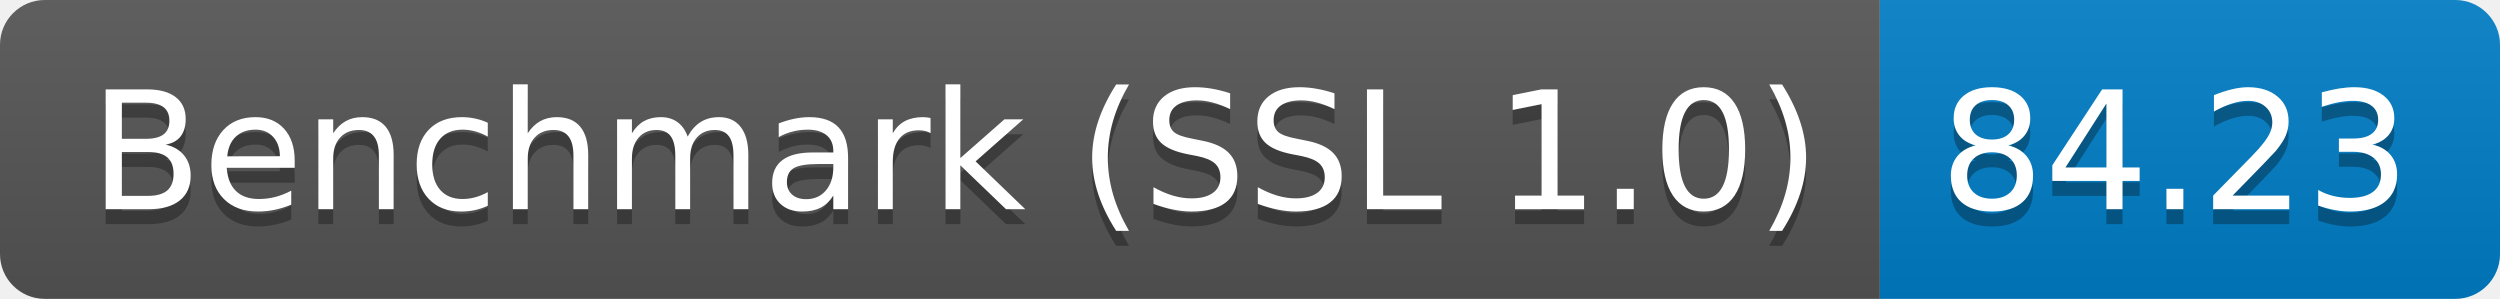
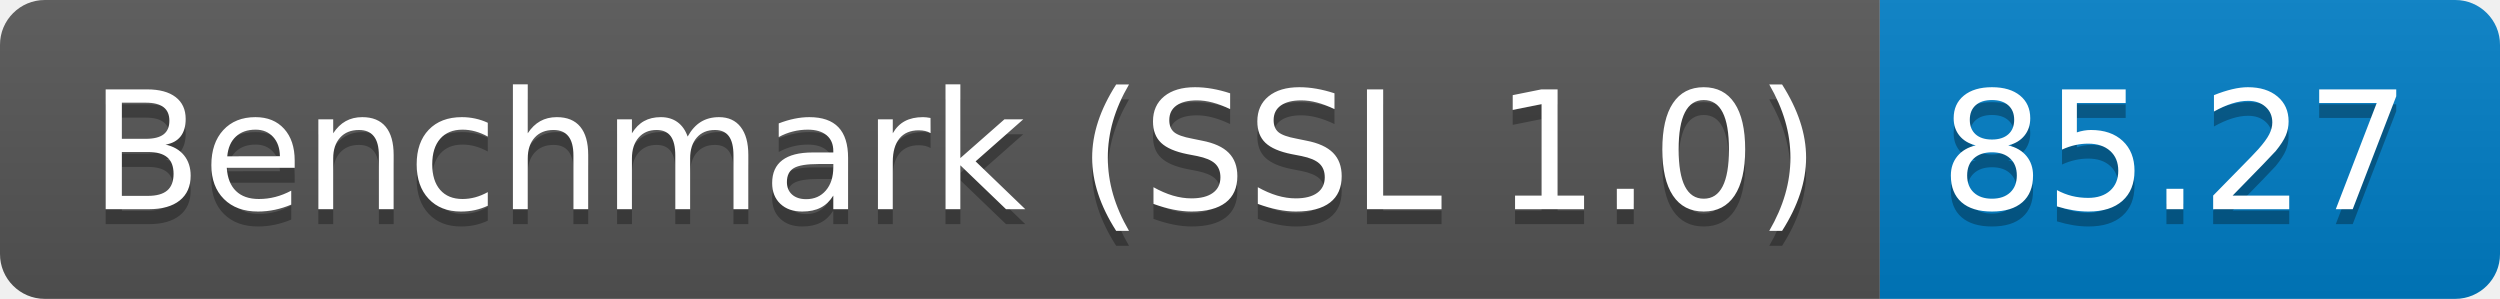
<svg xmlns="http://www.w3.org/2000/svg" height="20" width="167.3">
  <linearGradient id="smooth" x2="0" y2="100%">
    <stop offset="0" stop-color="#bbb" stop-opacity=".1" />
    <stop offset="1" stop-opacity=".1" />
  </linearGradient>
  <clipPath id="round">
    <rect fill="#fff" height="20" rx="3" width="167.3" />
  </clipPath>
  <g clip-path="url(#round)">
    <rect fill="#555" height="20" width="125.8" />
    <rect fill="#007ec6" height="20" width="41.5" x="125.8" />
    <rect fill="url(#smooth)" height="20" width="167.3" />
  </g>
  <g fill="#fff" font-family="DejaVu Sans,Verdana,Geneva,sans-serif" font-size="110" text-anchor="middle">
    <text fill="#010101" fill-opacity=".3" lengthAdjust="spacing" textLength="1158.0" transform="scale(0.1)" x="639.0" y="150">Benchmark (SSL 1.0)</text>
    <text lengthAdjust="spacing" textLength="1158.0" transform="scale(0.1)" x="639.0" y="140">Benchmark (SSL 1.0)</text>
-     <text fill="#010101" fill-opacity=".3" lengthAdjust="spacing" textLength="315.0" transform="scale(0.1)" x="1455.5" y="150">84.23</text>
-     <text lengthAdjust="spacing" textLength="315.0" transform="scale(0.1)" x="1455.5" y="140">84.23</text>
+     <text fill="#010101" fill-opacity=".3" lengthAdjust="spacing" textLength="315.0" transform="scale(0.1)" x="1455.5" y="150">85.27</text>
+     <text lengthAdjust="spacing" textLength="315.0" transform="scale(0.1)" x="1455.5" y="140">85.27</text>
  </g>
</svg>
